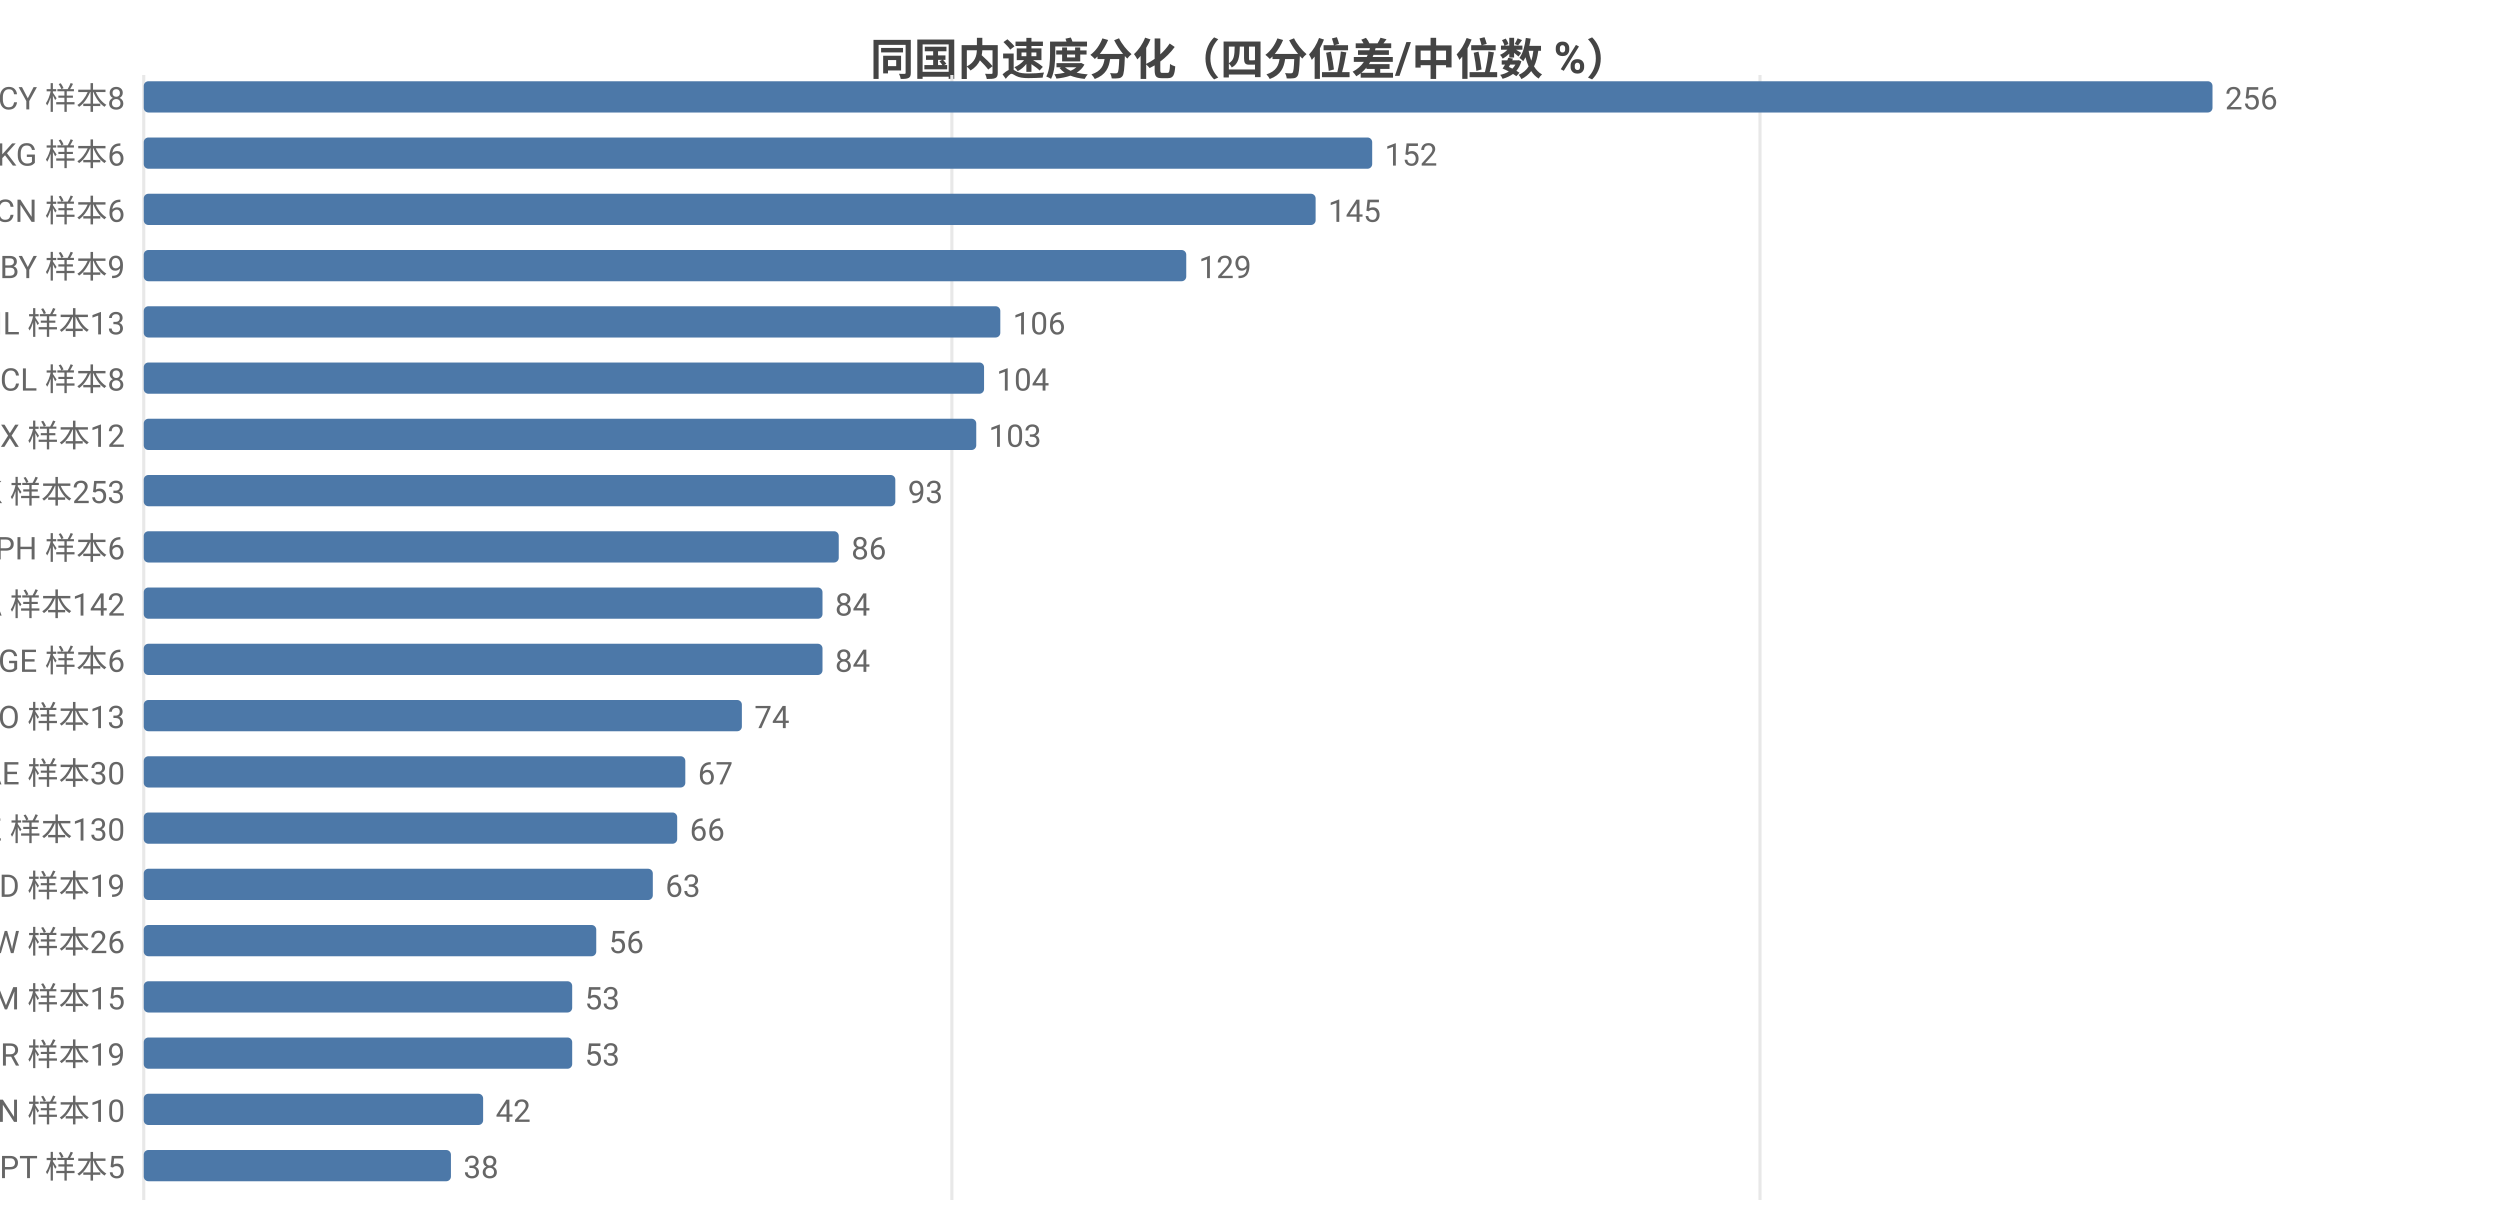
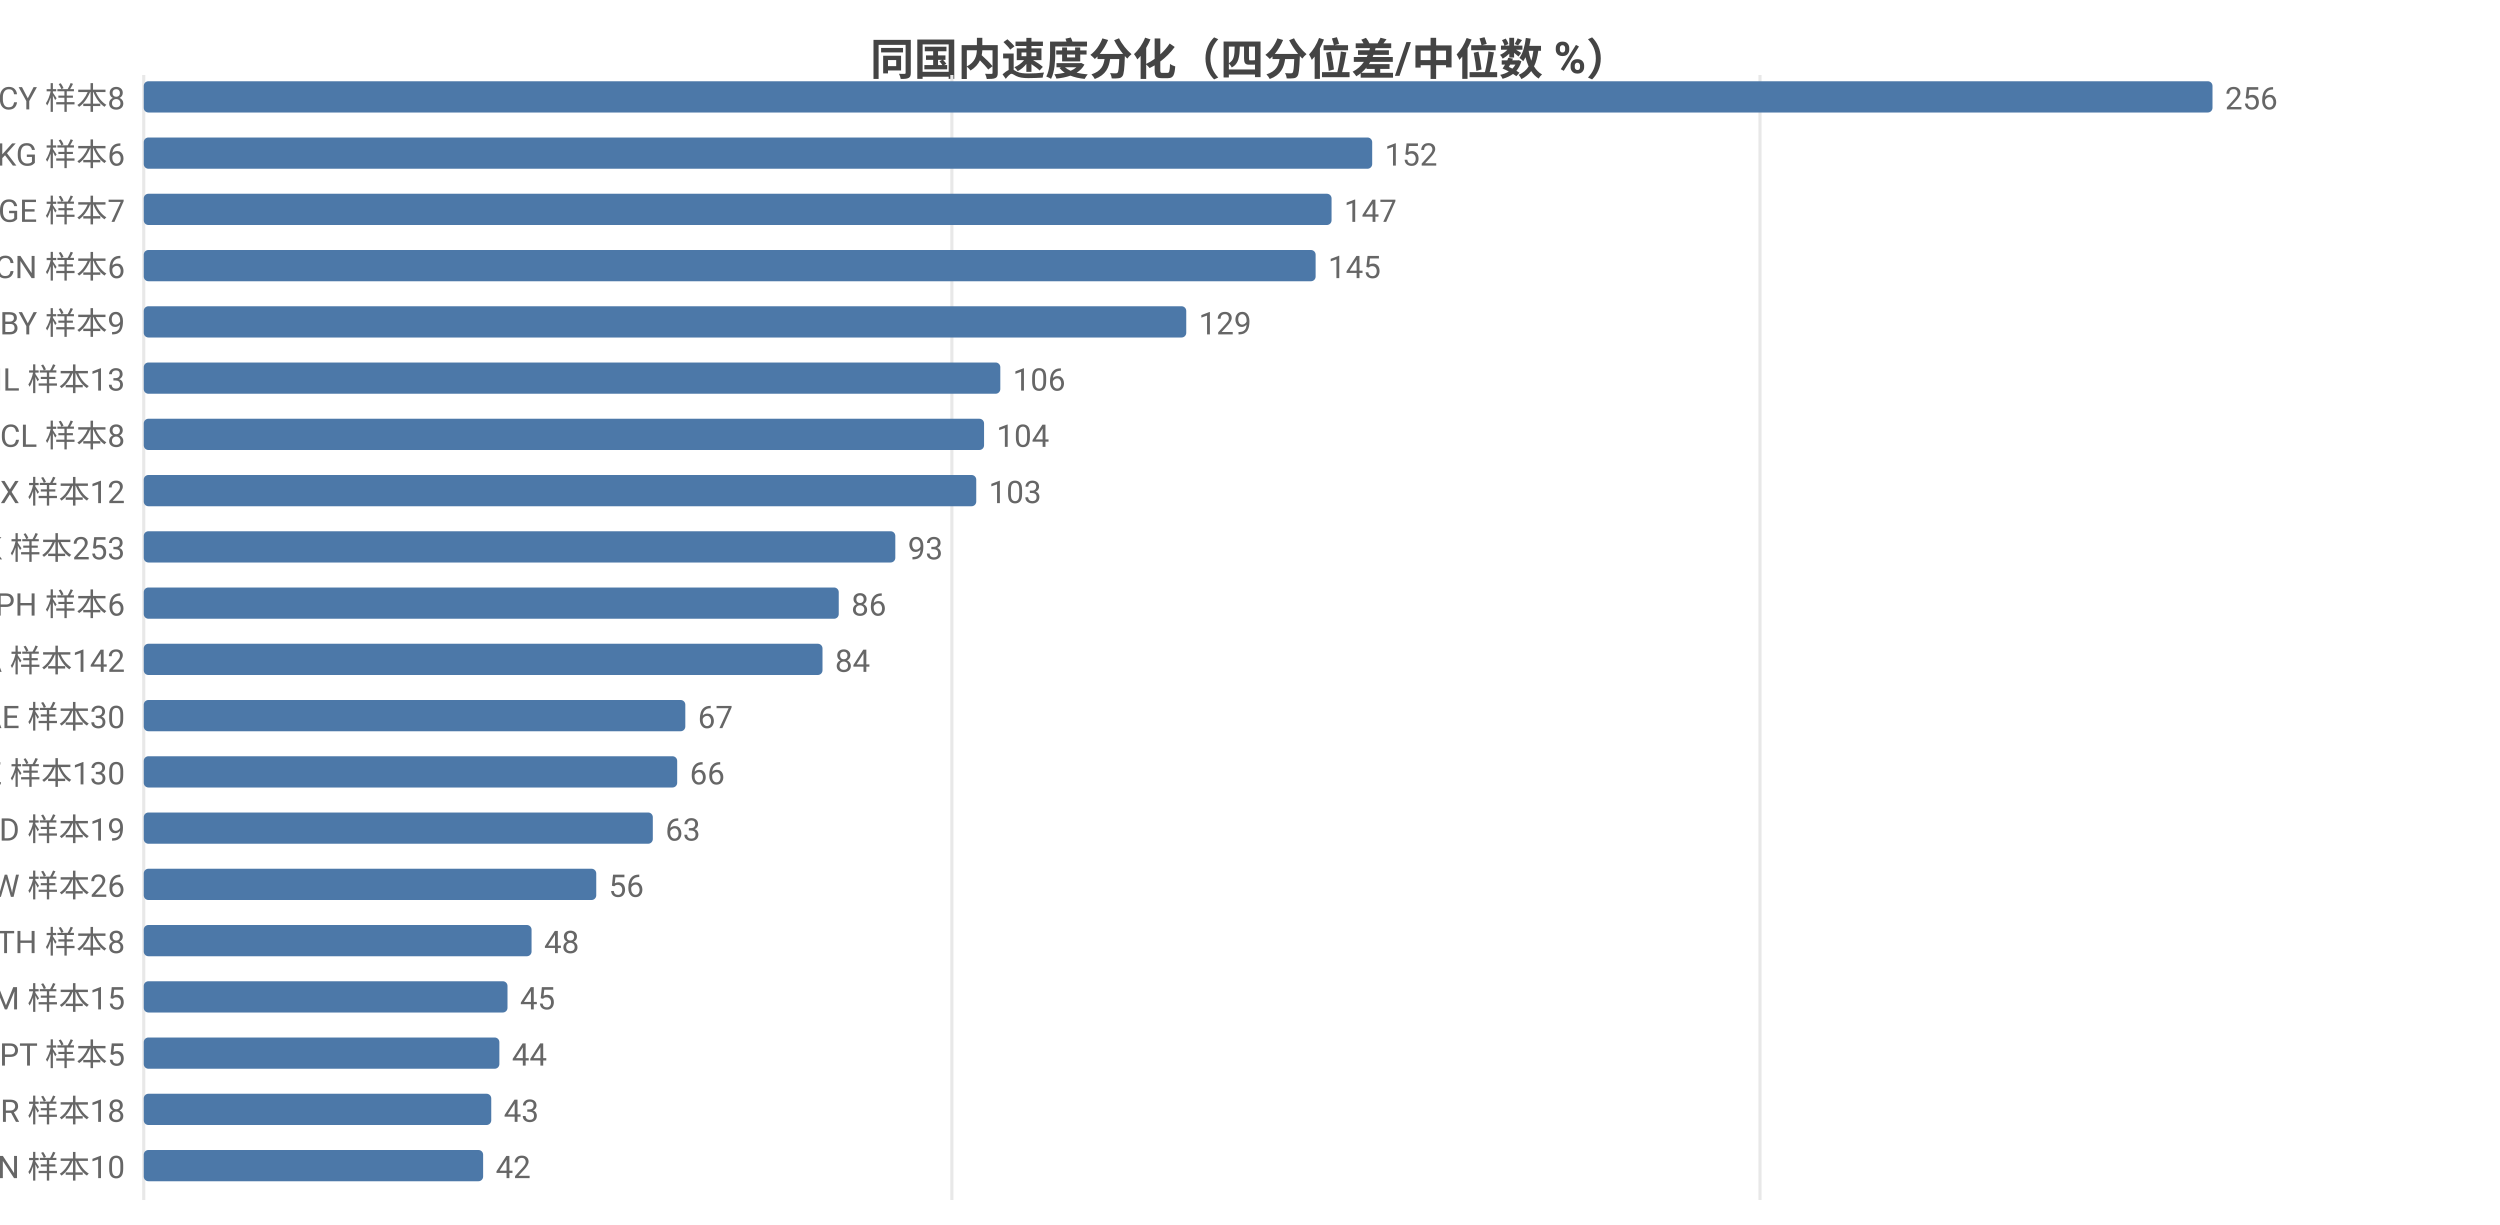
<svg xmlns="http://www.w3.org/2000/svg" width="800" height="392" viewBox="0 0 800 392">
  <rect width="800" height="392" fill="#ffffff" />
  <style>text{font-family:system-ui,-apple-system,'Segoe UI',Roboto,'PingFang SC','Microsoft YaHei','Noto Sans CJK SC',sans-serif}.g{stroke:#e8e8e8;stroke-width:1}.a{stroke:#999;stroke-width:1}.t{font-size:10px;fill:#666}.m{font-size:10px;text-anchor:middle;fill:#666}.e{font-size:10px;text-anchor:end;fill:#666}.l{font-size:11px;fill:#333}.tt{font-size:14px;font-weight:600;text-anchor:middle;fill:#444}.em{font-size:13px;text-anchor:middle;fill:#999}</style>
  <text class="tt" x="400.0" y="24">同国内速度分化（四分位差/中位数 %）</text>
  <line class="g" x1="46" y1="24" x2="46" y2="384" />
  <line class="g" x1="304.6" y1="24" x2="304.6" y2="384" />
  <line class="g" x1="563.2" y1="24" x2="563.2" y2="384" />
  <text class="e" x="40" y="35">CY 样本8</text>
  <rect x="46" y="26" width="662" height="10" fill="#4c78a8" rx="1.5" />
  <text class="t" x="712" y="35">256</text>
  <text class="e" x="40" y="53">KG 样本6</text>
  <rect x="46" y="44" width="393.1" height="10" fill="#4c78a8" rx="1.5" />
  <text class="t" x="443.1" y="53">152</text>
-   <text class="e" x="40" y="71">CN 样本6</text>
-   <rect x="46" y="62" width="375.0" height="10" fill="#4c78a8" rx="1.5" />
-   <text class="t" x="425.0" y="71">145</text>
-   <text class="e" x="40" y="89">BY 样本9</text>
-   <rect x="46" y="80" width="333.6" height="10" fill="#4c78a8" rx="1.5" />
-   <text class="t" x="383.6" y="89">129</text>
-   <text class="e" x="40" y="107">IL 样本13</text>
-   <rect x="46" y="98" width="274.1" height="10" fill="#4c78a8" rx="1.5" />
-   <text class="t" x="324.1" y="107">106</text>
-   <text class="e" x="40" y="125">CL 样本8</text>
-   <rect x="46" y="116" width="268.9" height="10" fill="#4c78a8" rx="1.5" />
-   <text class="t" x="318.9" y="125">104</text>
-   <text class="e" x="40" y="143">MX 样本12</text>
-   <rect x="46" y="134" width="266.4" height="10" fill="#4c78a8" rx="1.5" />
-   <text class="t" x="316.4" y="143">103</text>
-   <text class="e" x="40" y="161">HK 样本253</text>
-   <rect x="46" y="152" width="240.5" height="10" fill="#4c78a8" rx="1.5" />
-   <text class="t" x="290.5" y="161">93</text>
-   <text class="e" x="40" y="179">PH 样本6</text>
-   <rect x="46" y="170" width="222.4" height="10" fill="#4c78a8" rx="1.5" />
-   <text class="t" x="272.4" y="179">86</text>
-   <text class="e" x="40" y="197">CA 样本142</text>
-   <rect x="46" y="188" width="217.2" height="10" fill="#4c78a8" rx="1.5" />
-   <text class="t" x="267.2" y="197">84</text>
-   <text class="e" x="40" y="215">GE 样本6</text>
+   <text class="e" x="40" y="71">GE 样本7</text>
+   <rect x="46" y="62" width="380.1" height="10" fill="#4c78a8" rx="1.5" />
+   <text class="t" x="430.1" y="71">147</text>
+   <text class="e" x="40" y="89">CN 样本6</text>
+   <rect x="46" y="80" width="375.0" height="10" fill="#4c78a8" rx="1.5" />
+   <text class="t" x="425.0" y="89">145</text>
+   <text class="e" x="40" y="107">BY 样本9</text>
+   <rect x="46" y="98" width="333.6" height="10" fill="#4c78a8" rx="1.5" />
+   <text class="t" x="383.6" y="107">129</text>
+   <text class="e" x="40" y="125">IL 样本13</text>
+   <rect x="46" y="116" width="274.1" height="10" fill="#4c78a8" rx="1.5" />
+   <text class="t" x="324.1" y="125">106</text>
+   <text class="e" x="40" y="143">CL 样本8</text>
+   <rect x="46" y="134" width="268.9" height="10" fill="#4c78a8" rx="1.5" />
+   <text class="t" x="318.9" y="143">104</text>
+   <text class="e" x="40" y="161">MX 样本12</text>
+   <rect x="46" y="152" width="266.4" height="10" fill="#4c78a8" rx="1.5" />
+   <text class="t" x="316.4" y="161">103</text>
+   <text class="e" x="40" y="179">HK 样本253</text>
+   <rect x="46" y="170" width="240.5" height="10" fill="#4c78a8" rx="1.5" />
+   <text class="t" x="290.5" y="179">93</text>
+   <text class="e" x="40" y="197">PH 样本6</text>
+   <rect x="46" y="188" width="222.4" height="10" fill="#4c78a8" rx="1.5" />
+   <text class="t" x="272.4" y="197">86</text>
+   <text class="e" x="40" y="215">CA 样本142</text>
  <rect x="46" y="206" width="217.2" height="10" fill="#4c78a8" rx="1.5" />
  <text class="t" x="267.2" y="215">84</text>
-   <text class="e" x="40" y="233">NO 样本13</text>
-   <rect x="46" y="224" width="191.4" height="10" fill="#4c78a8" rx="1.5" />
-   <text class="t" x="241.4" y="233">74</text>
-   <text class="e" x="40" y="251">AE 样本30</text>
-   <rect x="46" y="242" width="173.3" height="10" fill="#4c78a8" rx="1.5" />
-   <text class="t" x="223.3" y="251">67</text>
-   <text class="e" x="40" y="269">KZ 样本130</text>
-   <rect x="46" y="260" width="170.7" height="10" fill="#4c78a8" rx="1.5" />
-   <text class="t" x="220.7" y="269">66</text>
-   <text class="e" x="40" y="287">MD 样本19</text>
-   <rect x="46" y="278" width="162.9" height="10" fill="#4c78a8" rx="1.5" />
-   <text class="t" x="212.9" y="287">63</text>
-   <text class="e" x="40" y="305">TW 样本26</text>
-   <rect x="46" y="296" width="144.8" height="10" fill="#4c78a8" rx="1.5" />
-   <text class="t" x="194.8" y="305">56</text>
+   <text class="e" x="40" y="233">AE 样本30</text>
+   <rect x="46" y="224" width="173.3" height="10" fill="#4c78a8" rx="1.5" />
+   <text class="t" x="223.3" y="233">67</text>
+   <text class="e" x="40" y="251">KZ 样本130</text>
+   <rect x="46" y="242" width="170.7" height="10" fill="#4c78a8" rx="1.5" />
+   <text class="t" x="220.7" y="251">66</text>
+   <text class="e" x="40" y="269">MD 样本19</text>
+   <rect x="46" y="260" width="162.9" height="10" fill="#4c78a8" rx="1.5" />
+   <text class="t" x="212.9" y="269">63</text>
+   <text class="e" x="40" y="287">TW 样本26</text>
+   <rect x="46" y="278" width="144.8" height="10" fill="#4c78a8" rx="1.5" />
+   <text class="t" x="194.8" y="287">56</text>
+   <text class="e" x="40" y="305">TH 样本8</text>
+   <rect x="46" y="296" width="124.1" height="10" fill="#4c78a8" rx="1.5" />
+   <text class="t" x="174.1" y="305">48</text>
  <text class="e" x="40" y="323">AM 样本15</text>
-   <rect x="46" y="314" width="137.1" height="10" fill="#4c78a8" rx="1.5" />
-   <text class="t" x="187.1" y="323">53</text>
-   <text class="e" x="40" y="341">BR 样本19</text>
-   <rect x="46" y="332" width="137.1" height="10" fill="#4c78a8" rx="1.5" />
-   <text class="t" x="187.1" y="341">53</text>
-   <text class="e" x="40" y="359">VN 样本10</text>
-   <rect x="46" y="350" width="108.6" height="10" fill="#4c78a8" rx="1.5" />
-   <text class="t" x="158.6" y="359">42</text>
-   <text class="e" x="40" y="377">PT 样本5</text>
-   <rect x="46" y="368" width="98.3" height="10" fill="#4c78a8" rx="1.5" />
-   <text class="t" x="148.3" y="377">38</text>
+   <rect x="46" y="314" width="116.4" height="10" fill="#4c78a8" rx="1.5" />
+   <text class="t" x="166.4" y="323">45</text>
+   <text class="e" x="40" y="341">PT 样本5</text>
+   <rect x="46" y="332" width="113.8" height="10" fill="#4c78a8" rx="1.5" />
+   <text class="t" x="163.8" y="341">44</text>
+   <text class="e" x="40" y="359">BR 样本18</text>
+   <rect x="46" y="350" width="111.2" height="10" fill="#4c78a8" rx="1.5" />
+   <text class="t" x="161.2" y="359">43</text>
+   <text class="e" x="40" y="377">VN 样本10</text>
+   <rect x="46" y="368" width="108.6" height="10" fill="#4c78a8" rx="1.5" />
+   <text class="t" x="158.6" y="377">42</text>
</svg>
